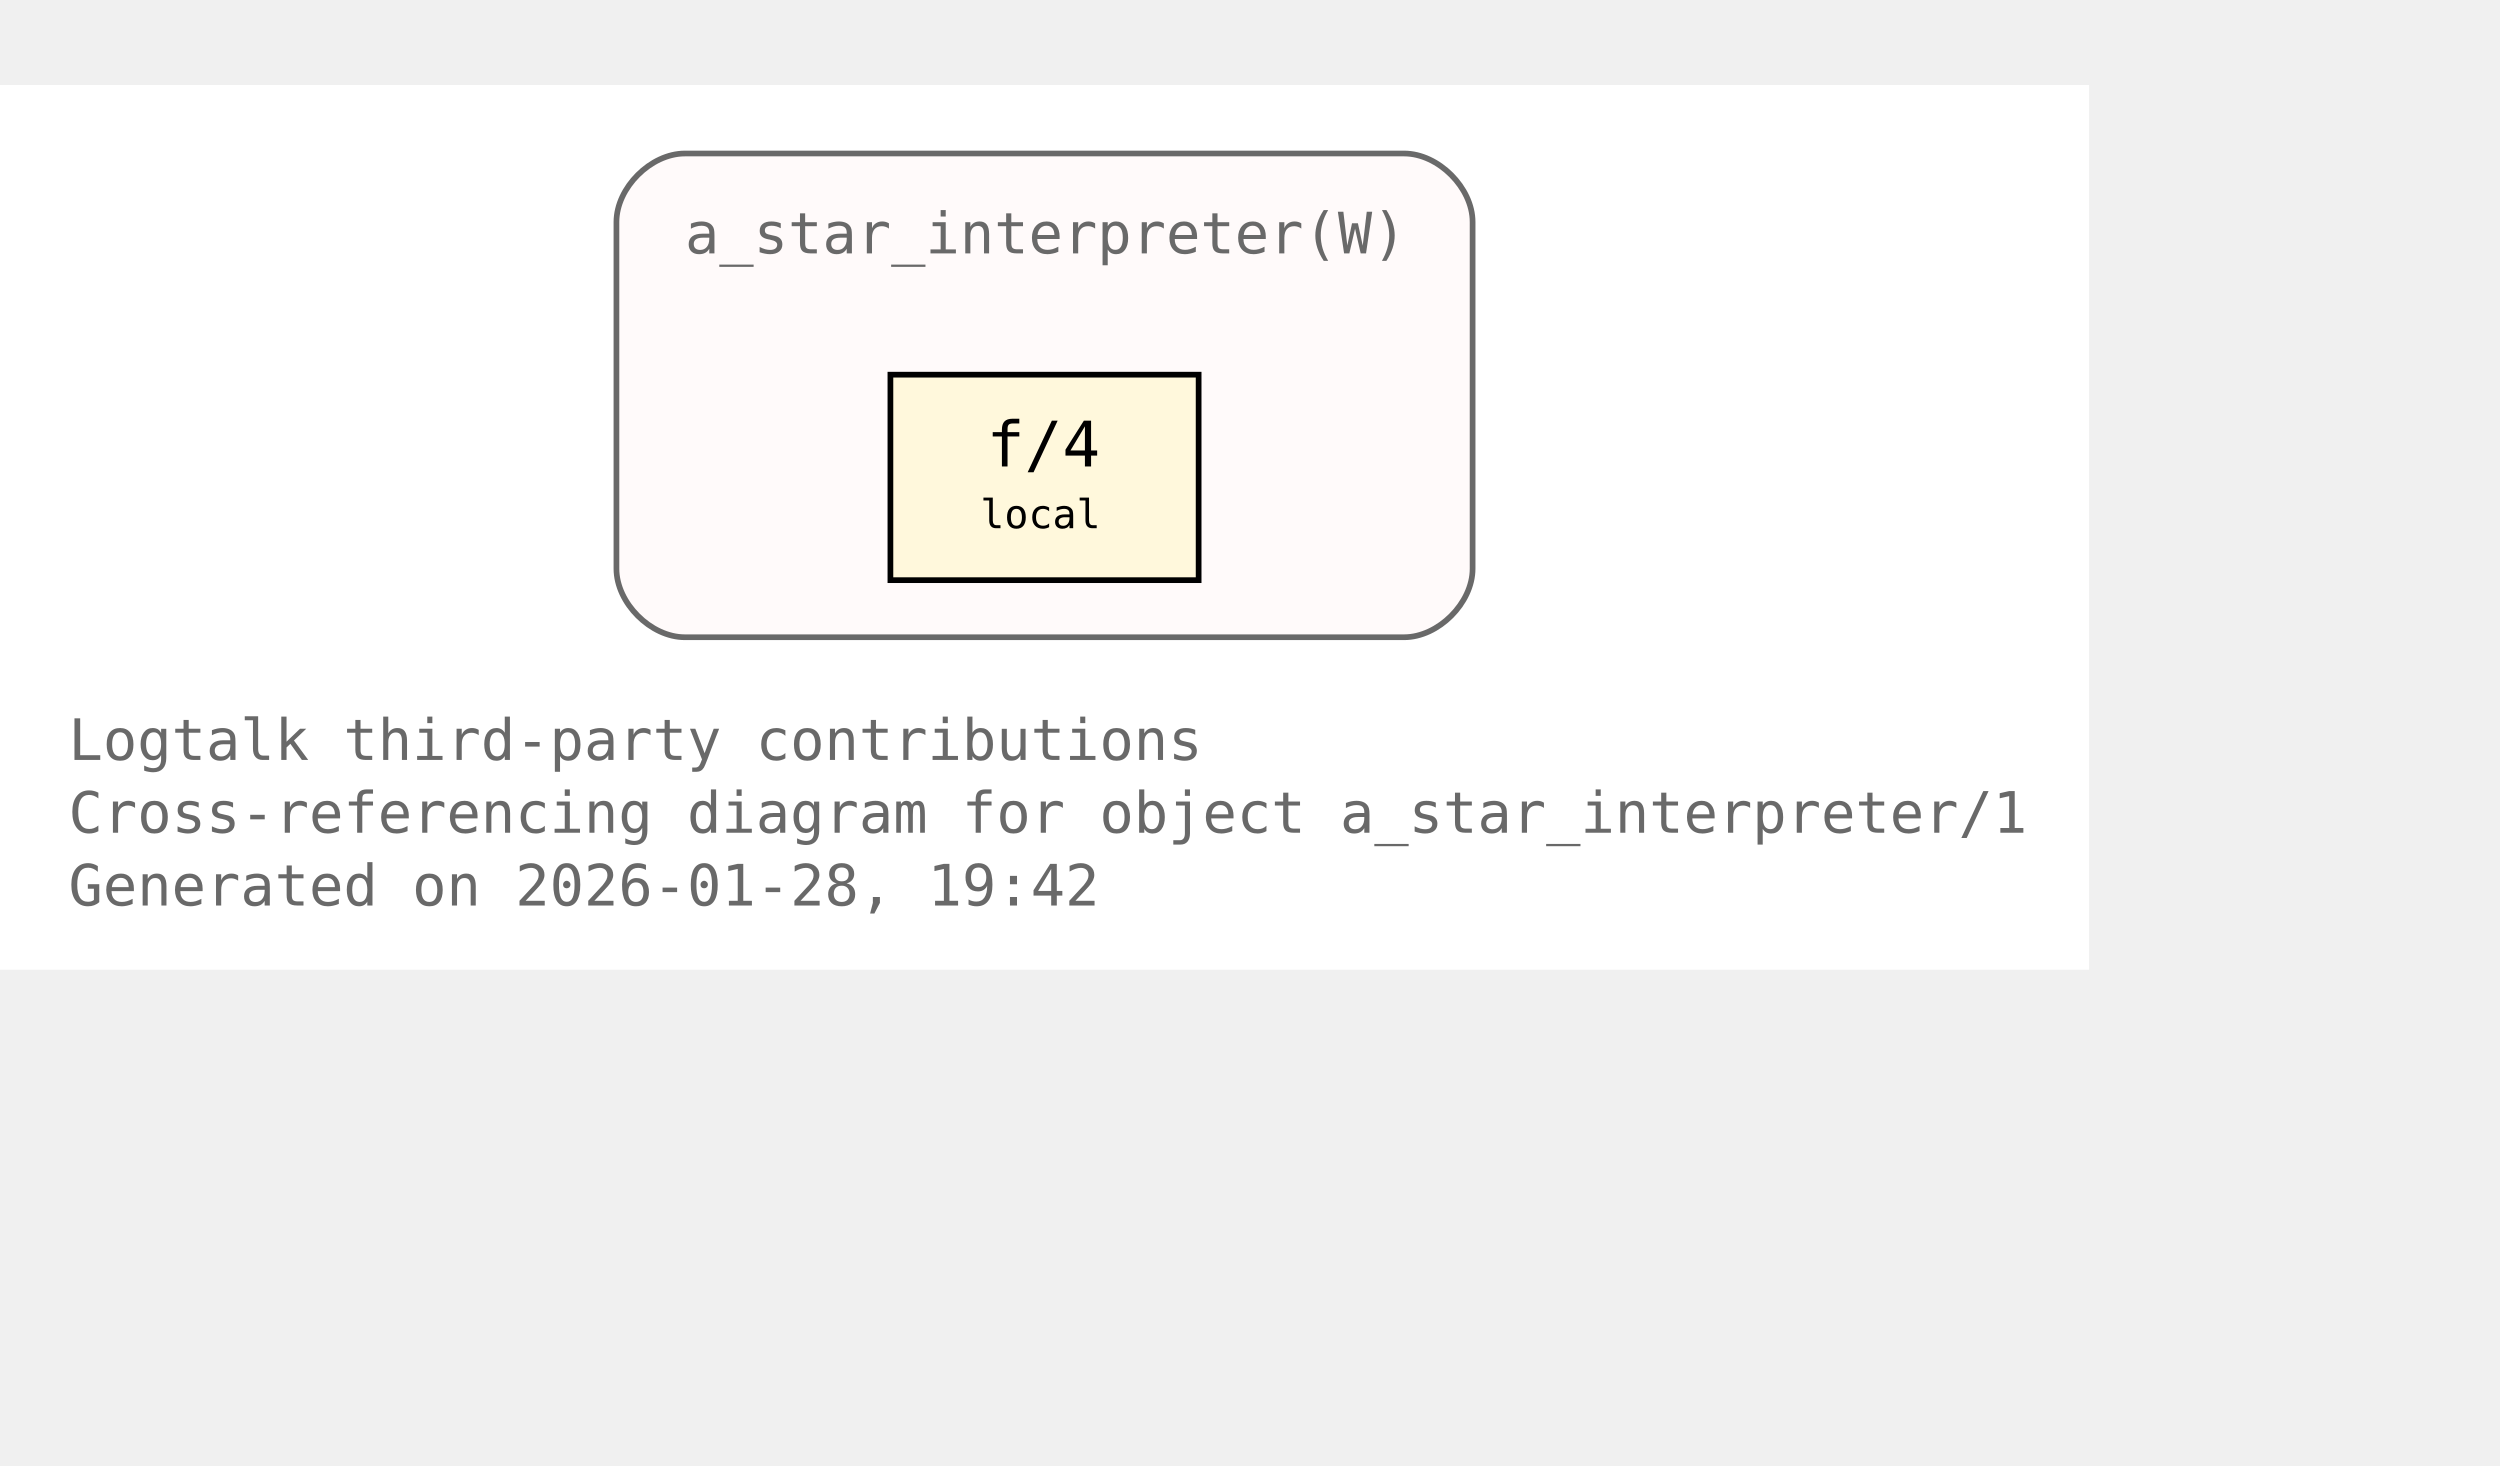
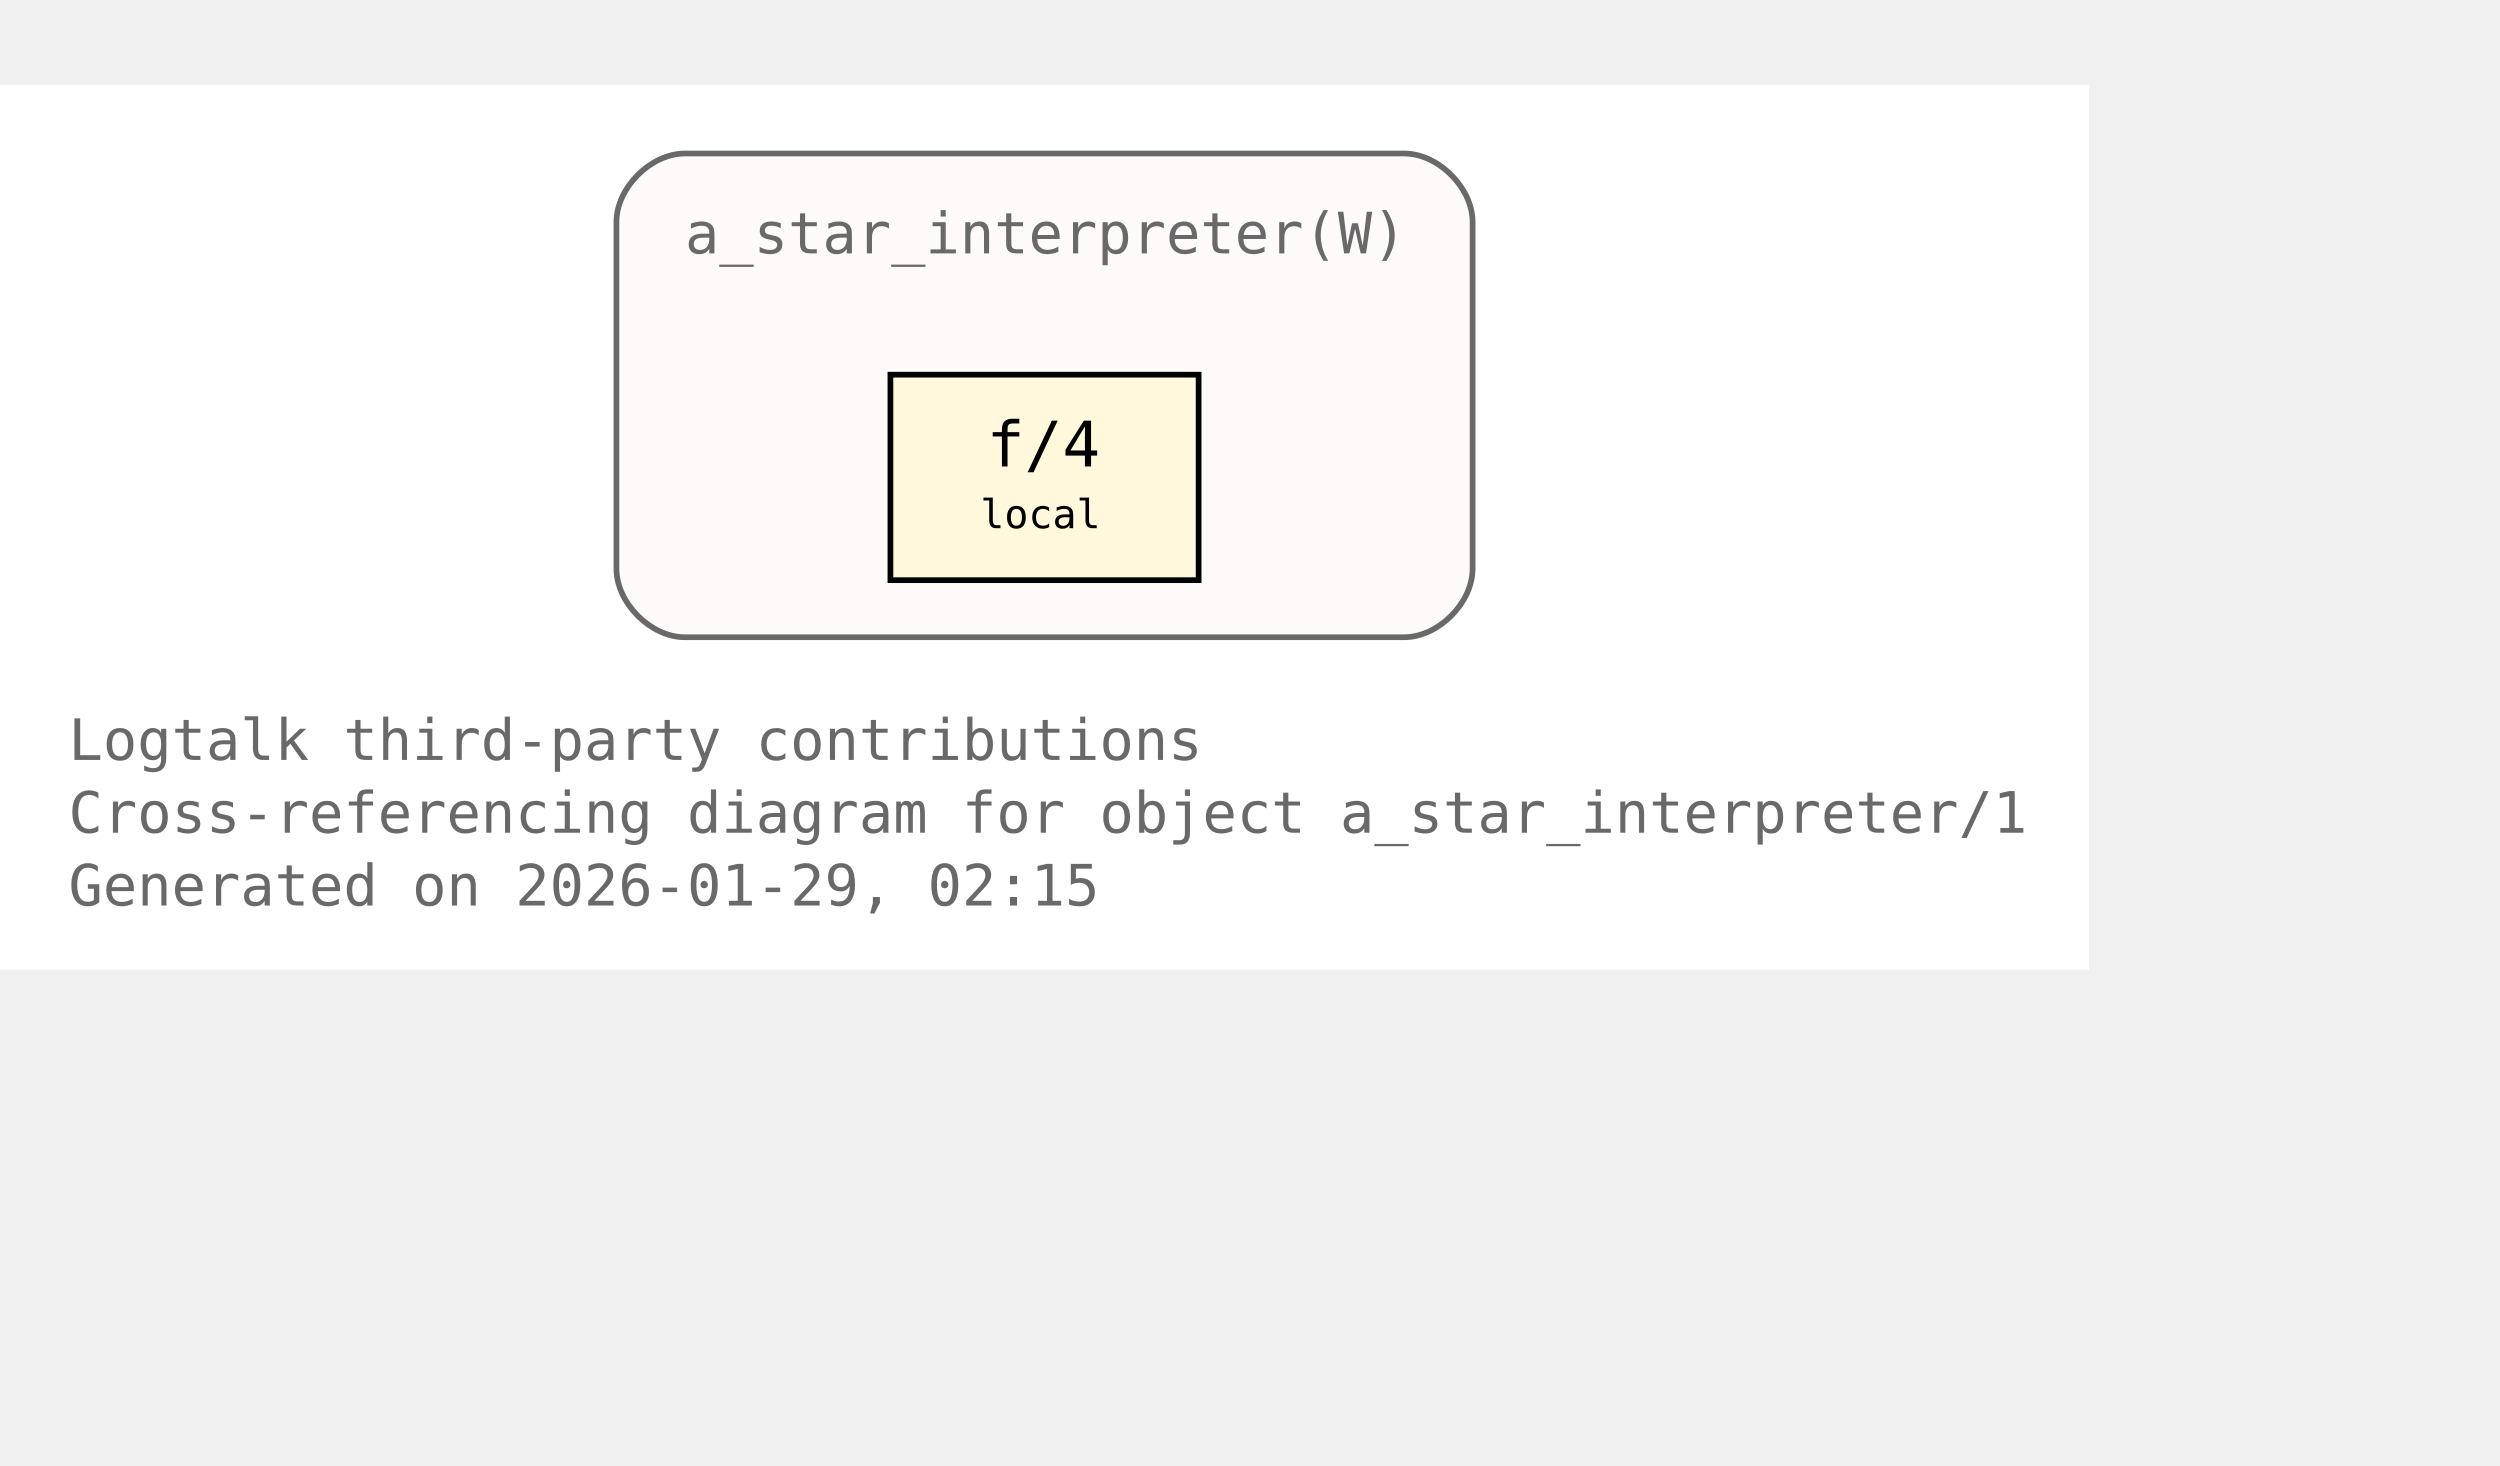
<svg xmlns="http://www.w3.org/2000/svg" xmlns:xlink="http://www.w3.org/1999/xlink" width="510pt" height="299pt" viewBox="72.00 72.00 438.00 227.00">
  <g id="graph0" class="graph" transform="scale(1 1) rotate(0) translate(76 223)">
    <polygon fill="white" stroke="none" points="-4,4 -4,-151 362,-151 362,4 -4,4" />
    <text xml:space="preserve" text-anchor="start" x="8" y="-32.75" font-family="Monospace" font-size="10.00" fill="dimgray">Logtalk third-party contributions</text>
    <text xml:space="preserve" text-anchor="start" x="8" y="-20" font-family="Monospace" font-size="10.00" fill="dimgray">Cross-referencing diagram for object a_star_interpreter/1</text>
-     <text xml:space="preserve" text-anchor="start" x="8" y="-7.25" font-family="Monospace" font-size="10.00" fill="dimgray">Generated on 2026-01-28, 19:42</text>
+     <text xml:space="preserve" text-anchor="start" x="8" y="-7.25" font-family="Monospace" font-size="10.00" fill="dimgray">Generated on 2026-01-29, 02:15</text>
    <g id="clust1" class="cluster">
      <g id="a_clust1">
        <a xlink:title="a_star_interpreter(W)">
          <path fill="snow" stroke="dimgray" d="M116,-54.25C116,-54.25 242,-54.25 242,-54.25 248,-54.25 254,-60.25 254,-66.25 254,-66.25 254,-127 254,-127 254,-133 248,-139 242,-139 242,-139 116,-139 116,-139 110,-139 104,-133 104,-127 104,-127 104,-66.25 104,-66.25 104,-60.25 110,-54.25 116,-54.25" />
          <g id="a_clust1_0">
-             <a xlink:href="https://github.com/LogtalkDotOrg/logtalk3/tree/ac1d3207db36aa42e61855ec8d200d7e7123bde6/contributions/verdi_neruda/a_star_interpreter.lgt#L35" xlink:title="https://github.com/LogtalkDotOrg/logtalk3/tree/ac1d3207db36aa42e61855ec8d200d7e7123bde6/contributions/verdi_neruda/a_star_interpreter.lgt#L35">
+             <a xlink:href="https://github.com/LogtalkDotOrg/logtalk3/tree/c21999567d5bd5bf779e63e1a4f31bb5a6e154be/contributions/verdi_neruda/a_star_interpreter.lgt#L35" xlink:title="https://github.com/LogtalkDotOrg/logtalk3/tree/c21999567d5bd5bf779e63e1a4f31bb5a6e154be/contributions/verdi_neruda/a_star_interpreter.lgt#L35">
              <text xml:space="preserve" text-anchor="start" x="116" y="-121.5" font-family="Monospace" font-size="10.00" fill="dimgray">a_star_interpreter(W)</text>
            </a>
          </g>
        </a>
      </g>
    </g>
    <g id="node1" class="node">
      <polygon fill="cornsilk" stroke="black" points="206,-100.25 152,-100.25 152,-64.25 206,-64.25 206,-100.25" />
      <text xml:space="preserve" text-anchor="start" x="162.5" y="-84.95" font-family="Monospace" font-size="9.00"> </text>
      <g id="a_node1_1">
-         <a xlink:href="https://github.com/LogtalkDotOrg/logtalk3/tree/ac1d3207db36aa42e61855ec8d200d7e7123bde6/contributions/verdi_neruda/a_star_interpreter.lgt#L46" xlink:title="https://github.com/LogtalkDotOrg/logtalk3/tree/ac1d3207db36aa42e61855ec8d200d7e7123bde6/contributions/verdi_neruda/a_star_interpreter.lgt#L46">
+         <a xlink:href="https://github.com/LogtalkDotOrg/logtalk3/tree/c21999567d5bd5bf779e63e1a4f31bb5a6e154be/contributions/verdi_neruda/a_star_interpreter.lgt#L46" xlink:title="https://github.com/LogtalkDotOrg/logtalk3/tree/c21999567d5bd5bf779e63e1a4f31bb5a6e154be/contributions/verdi_neruda/a_star_interpreter.lgt#L46">
          <text xml:space="preserve" text-anchor="start" x="168.88" y="-84.17" font-family="Monospace" font-size="11.00">f/4</text>
        </a>
      </g>
      <text xml:space="preserve" text-anchor="start" x="190.25" y="-84.95" font-family="Monospace" font-size="9.00"> </text>
      <text xml:space="preserve" text-anchor="start" x="162.5" y="-72.58" font-family="Monospace" font-size="9.00"> </text>
      <text xml:space="preserve" text-anchor="start" x="167.75" y="-73.35" font-family="Monospace" font-size="7.00">local</text>
      <text xml:space="preserve" text-anchor="start" x="190.25" y="-72.58" font-family="Monospace" font-size="9.00"> </text>
    </g>
  </g>
</svg>
